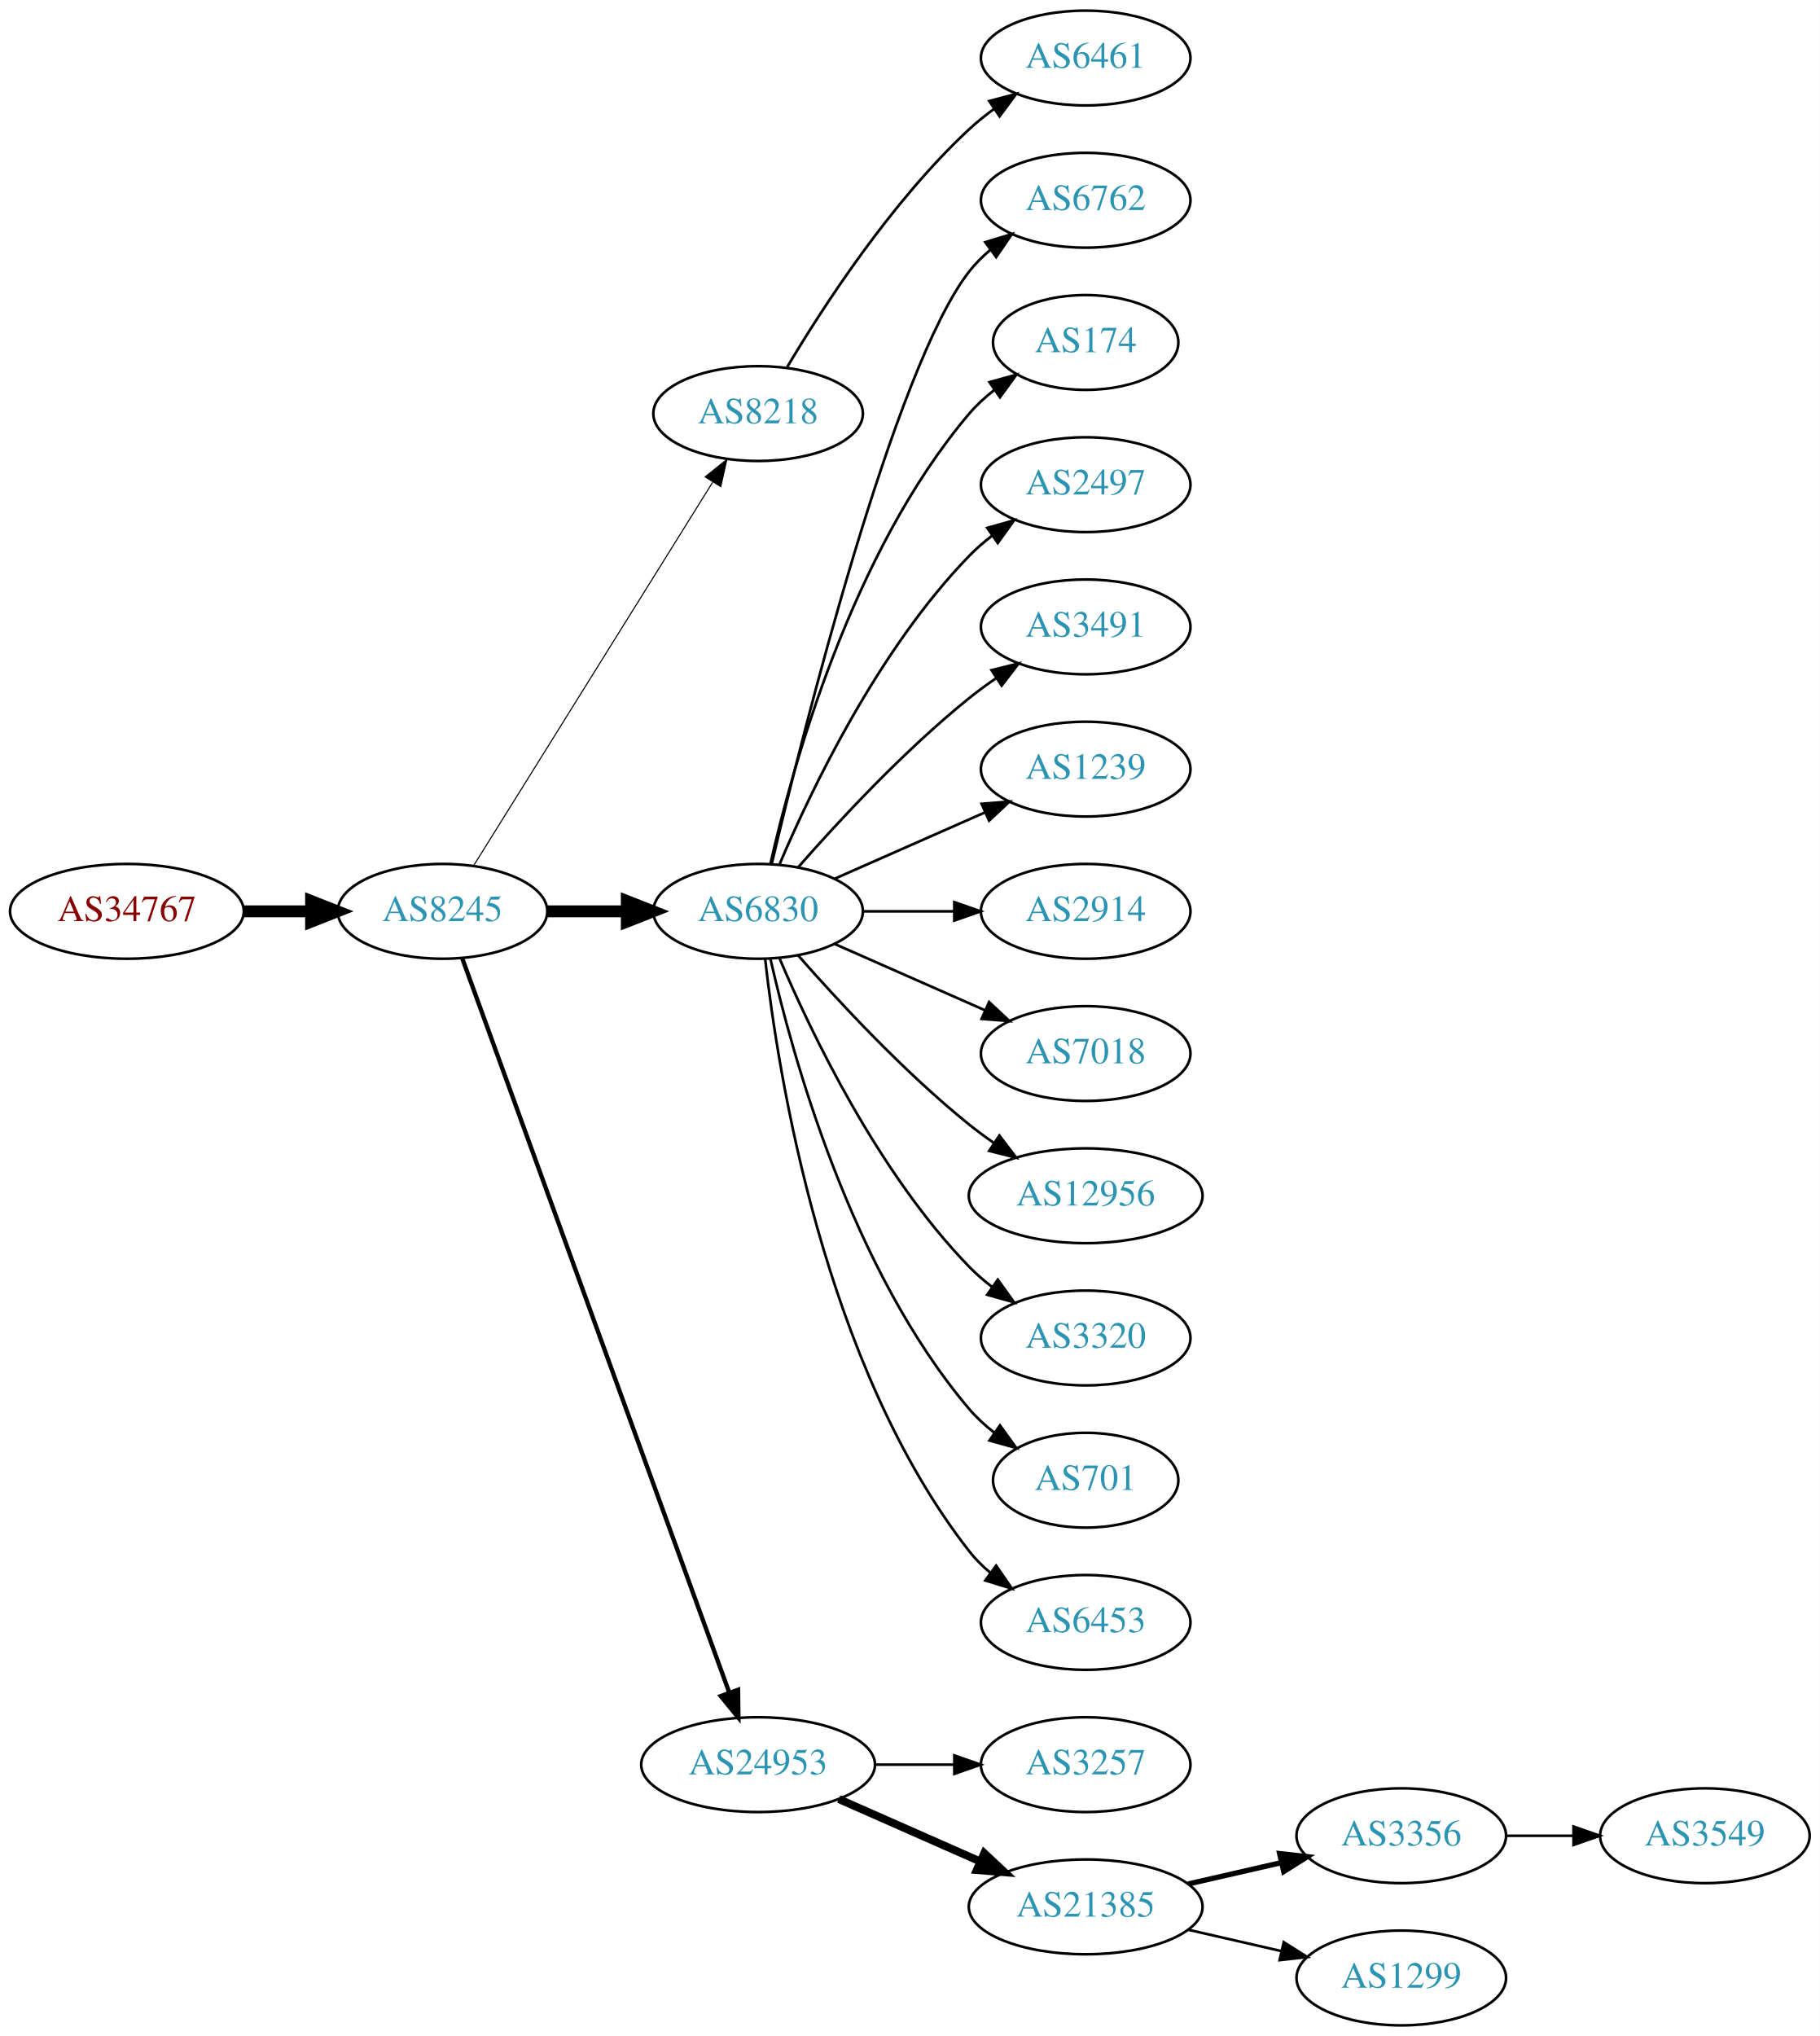
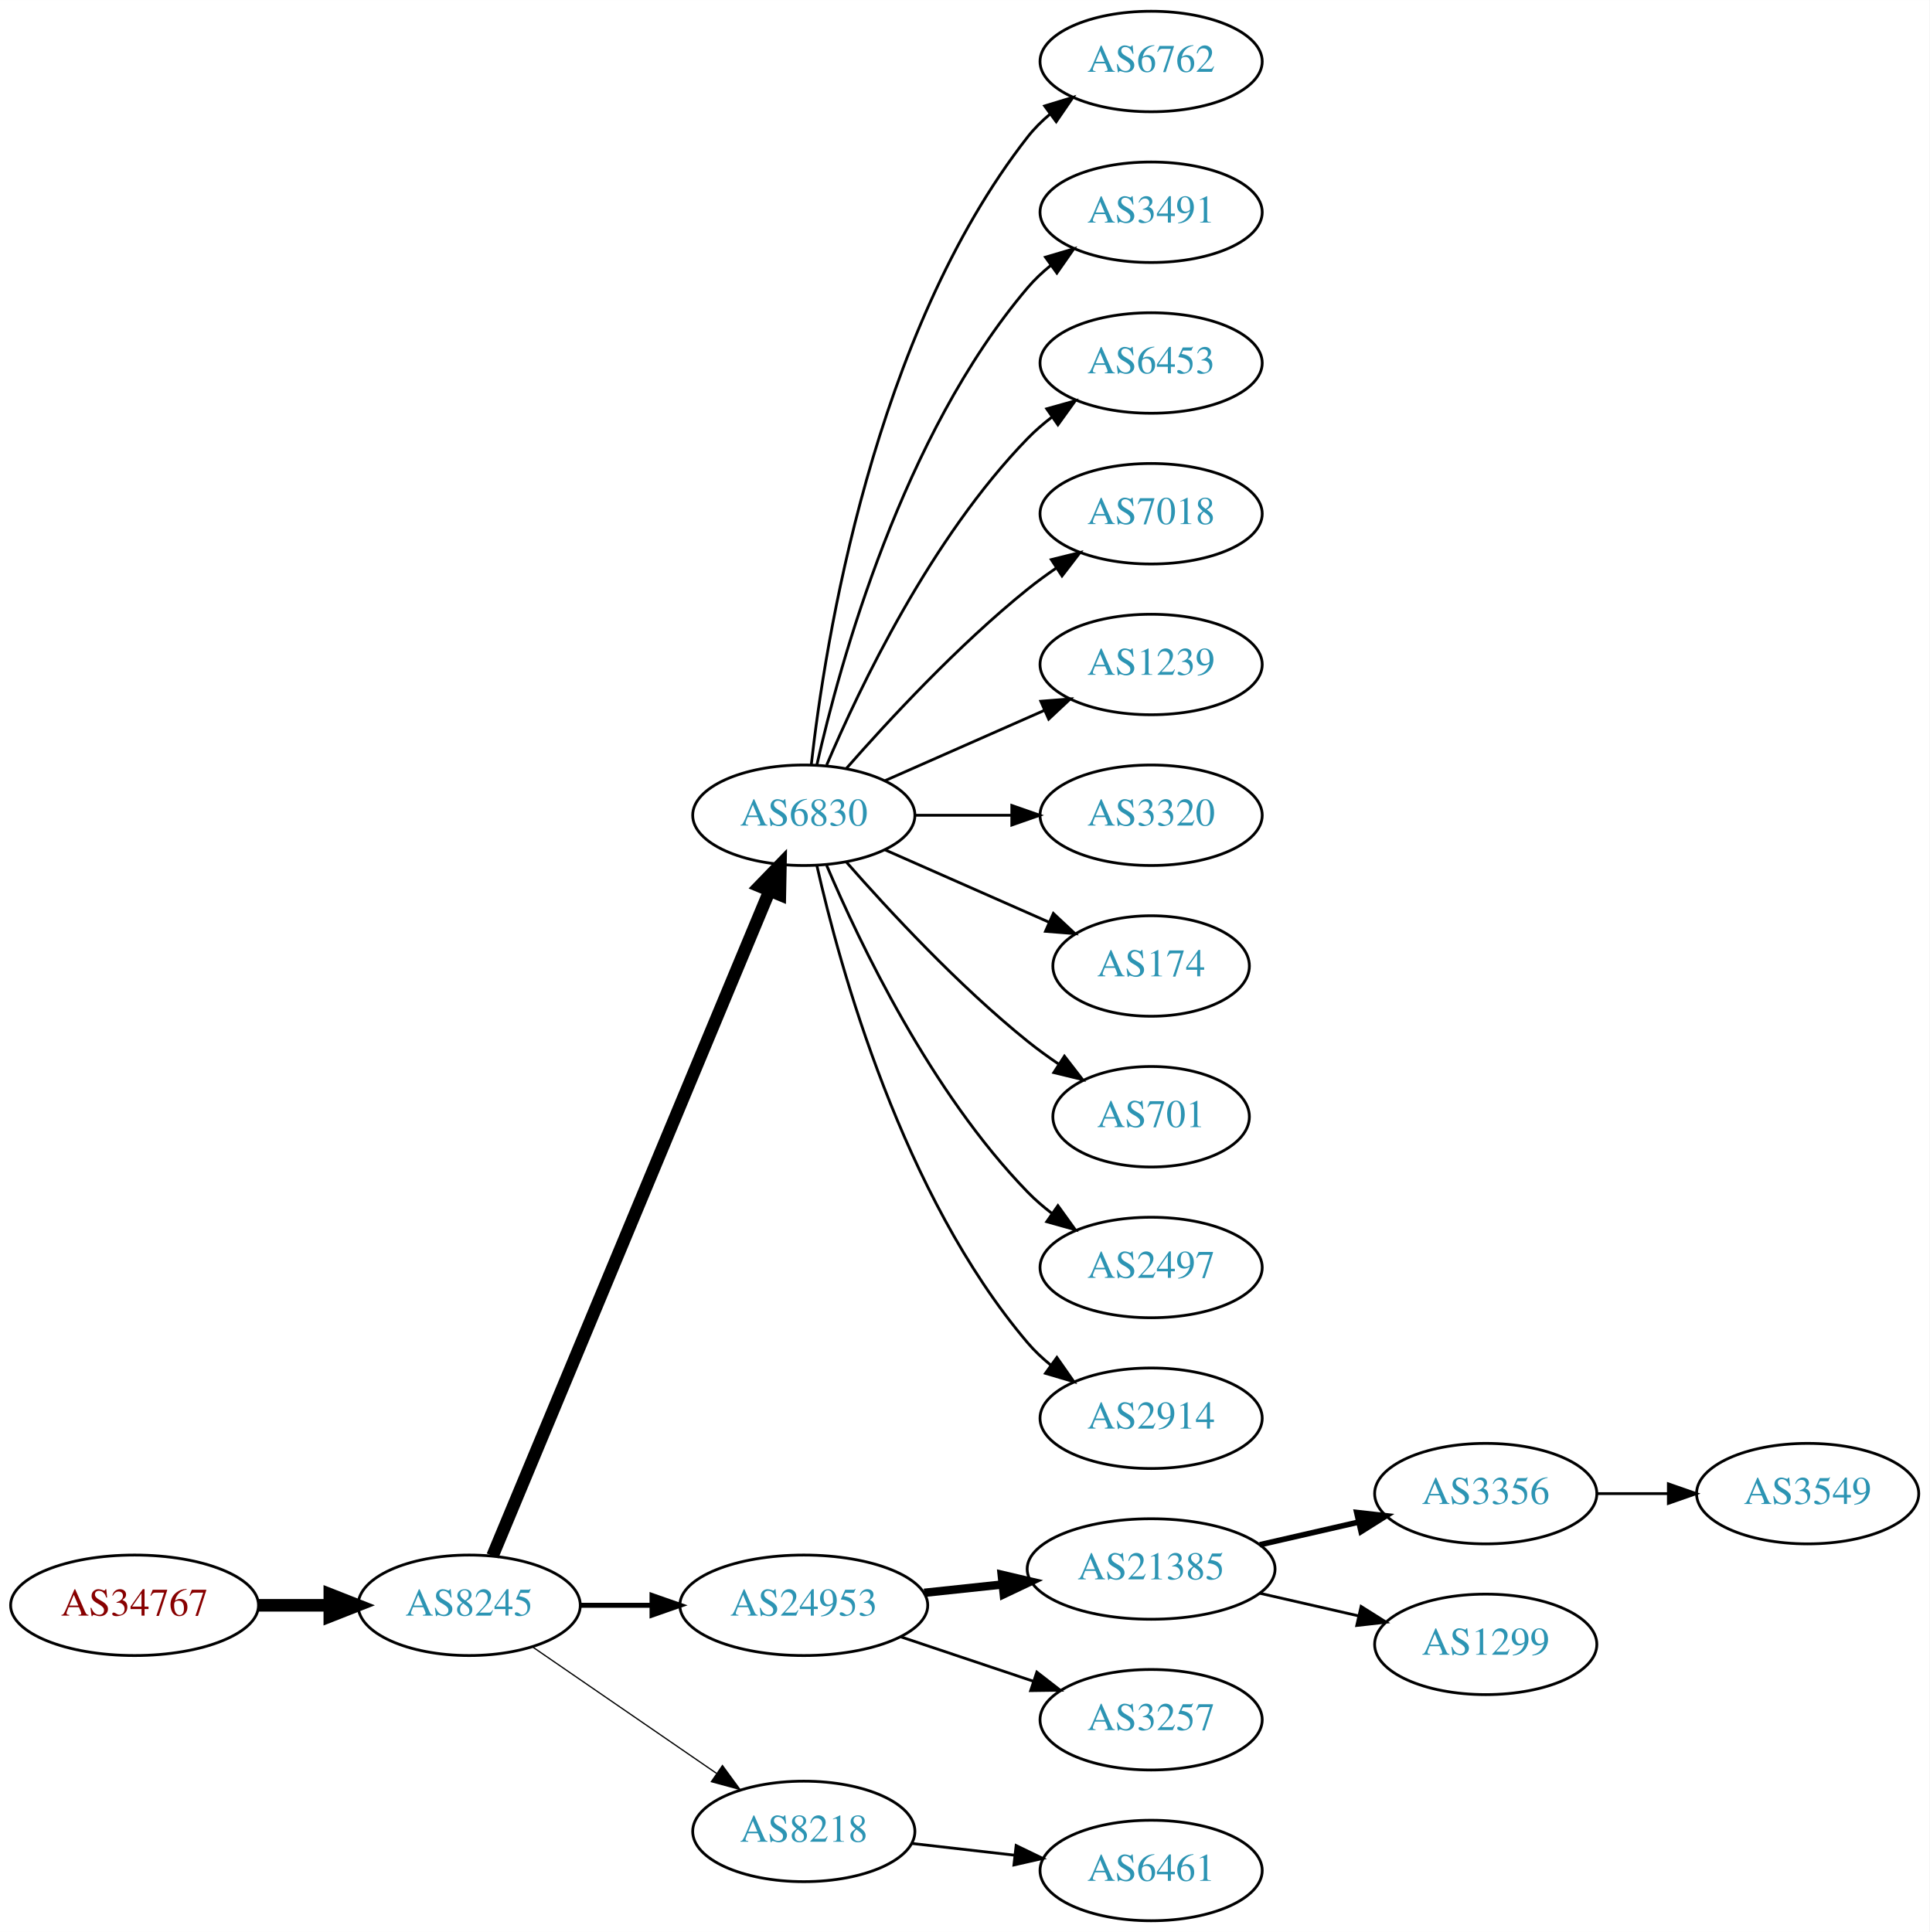
- <svg xmlns="http://www.w3.org/2000/svg" xmlns:xlink="http://www.w3.org/1999/xlink" width="691pt" height="773pt" viewBox="0.00 0.00 691.06 773.00">
-   <g id="graph0" class="graph" transform="scale(1 1) rotate(0) translate(4 769)">
-     <polygon fill="white" stroke="none" points="-4,4 -4,-769 687.055,-769 687.055,4 -4,4" />
+ <svg xmlns="http://www.w3.org/2000/svg" xmlns:xlink="http://www.w3.org/1999/xlink" width="691pt" height="692pt" viewBox="0.00 0.00 691.06 692.00">
+   <g id="graph0" class="graph" transform="scale(1 1) rotate(0) translate(4 688)">
+     <polygon fill="white" stroke="none" points="-4,4 -4,-688 687.055,-688 687.055,4 -4,4" />
    <g id="node1" class="node">
      <g id="a_node1">
        <a xlink:href="/asn/34767" xlink:title="AS34767 ~ Otto M. Steinmann e.U. [AT]">
-           <ellipse fill="#ffffff" stroke="black" cx="44.196" cy="-423" rx="44.393" ry="18" />
-           <text text-anchor="middle" x="44.196" y="-419.3" font-family="Times,serif" font-size="14.00" fill="#880000">AS34767</text>
+           <ellipse fill="#ffffff" stroke="black" cx="44.196" cy="-113" rx="44.393" ry="18" />
+           <text text-anchor="middle" x="44.196" y="-109.3" font-family="Times,serif" font-size="14.00" fill="#880000">AS34767</text>
        </a>
      </g>
    </g>
    <g id="node2" class="node">
      <g id="a_node2">
        <a xlink:href="/asn/8245" xlink:title="AS8245 ~ Video-Broadcast GmbH [AT]">
-           <ellipse fill="#ffffff" stroke="black" cx="164.039" cy="-423" rx="39.794" ry="18" />
-           <text text-anchor="middle" x="164.039" y="-419.3" font-family="Times,serif" font-size="14.00" fill="#2c94b3">AS8245</text>
+           <ellipse fill="#ffffff" stroke="black" cx="164.039" cy="-113" rx="39.794" ry="18" />
+           <text text-anchor="middle" x="164.039" y="-109.3" font-family="Times,serif" font-size="14.00" fill="#2c94b3">AS8245</text>
        </a>
      </g>
    </g>
    <g id="edge1" class="edge">
-       <path fill="none" stroke="black" stroke-width="4.5" d="M88.407,-423C96.72,-423 105.482,-423 113.965,-423" />
-       <polygon fill="black" stroke="black" stroke-width="4.5" points="114.123,-426.938 124.123,-423 114.123,-419.063 114.123,-426.938" />
+       <path fill="none" stroke="black" stroke-width="4.5" d="M88.407,-113C96.72,-113 105.482,-113 113.965,-113" />
+       <polygon fill="black" stroke="black" stroke-width="4.5" points="114.123,-116.938 124.123,-113 114.123,-109.063 114.123,-116.938" />
    </g>
    <g id="node3" class="node">
      <g id="a_node3">
-         <a xlink:href="/asn/8218" xlink:title="AS8218 ~ legacy Neotelecoms [FR]">
-           <ellipse fill="#ffffff" stroke="black" cx="283.881" cy="-612" rx="39.794" ry="18" />
-           <text text-anchor="middle" x="283.881" y="-608.3" font-family="Times,serif" font-size="14.00" fill="#2c94b3">AS8218</text>
+         <a xlink:href="/asn/6830" xlink:title="AS6830 ~ LGI-UPC [AT]">
+           <ellipse fill="#ffffff" stroke="black" cx="283.881" cy="-396" rx="39.794" ry="18" />
+           <text text-anchor="middle" x="283.881" y="-392.3" font-family="Times,serif" font-size="14.00" fill="#2c94b3">AS6830</text>
        </a>
      </g>
    </g>
    <g id="edge2" class="edge">
-       <path fill="none" stroke="black" stroke-width="0.409" d="M175.914,-440.442C196.697,-473.775 242.158,-546.686 266.586,-585.866" />
-       <polygon fill="black" stroke="black" stroke-width="0.409" points="263.771,-587.966 272.032,-594.6 269.711,-584.263 263.771,-587.966" />
+       <path fill="none" stroke="black" stroke-width="4.5" d="M172.41,-130.703C192.374,-178.647 247.595,-311.259 271.55,-368.788" />
+       <polygon fill="black" stroke="black" stroke-width="4.5" points="268.033,-370.586 275.512,-378.304 275.303,-367.559 268.033,-370.586" />
    </g>
    <g id="node4" class="node">
      <g id="a_node4">
-         <a xlink:href="/asn/6830" xlink:title="AS6830 ~ LGI-UPC [AT]">
-           <ellipse fill="#ffffff" stroke="black" cx="283.881" cy="-423" rx="39.794" ry="18" />
-           <text text-anchor="middle" x="283.881" y="-419.3" font-family="Times,serif" font-size="14.00" fill="#2c94b3">AS6830</text>
+         <a xlink:href="/asn/24953" xlink:title="AS24953 ~ AS MACRO: AS-24953 (customers) [AT]">
+           <ellipse fill="#ffffff" stroke="black" cx="283.881" cy="-113" rx="44.393" ry="18" />
+           <text text-anchor="middle" x="283.881" y="-109.3" font-family="Times,serif" font-size="14.00" fill="#2c94b3">AS24953</text>
        </a>
      </g>
    </g>
    <g id="edge3" class="edge">
-       <path fill="none" stroke="black" stroke-width="4.5" d="M203.951,-423C213.505,-423 223.854,-423 233.817,-423" />
-       <polygon fill="black" stroke="black" stroke-width="4.5" points="234.009,-426.938 244.009,-423 234.009,-419.063 234.009,-426.938" />
+       <path fill="none" stroke="black" stroke-width="1.8" d="M203.951,-113C212.054,-113 220.729,-113 229.255,-113" />
+       <polygon fill="black" stroke="black" stroke-width="1.8" points="229.533,-116.5 239.533,-113 229.533,-109.5 229.533,-116.5" />
    </g>
    <g id="node5" class="node">
      <g id="a_node5">
-         <a xlink:href="/asn/24953" xlink:title="AS24953 ~ AS MACRO: AS-24953 (customers) [AT]">
-           <ellipse fill="#ffffff" stroke="black" cx="283.881" cy="-99" rx="44.393" ry="18" />
-           <text text-anchor="middle" x="283.881" y="-95.3" font-family="Times,serif" font-size="14.00" fill="#2c94b3">AS24953</text>
+         <a xlink:href="/asn/8218" xlink:title="AS8218 ~ legacy Neotelecoms [FR]">
+           <ellipse fill="#ffffff" stroke="black" cx="283.881" cy="-32" rx="39.794" ry="18" />
+           <text text-anchor="middle" x="283.881" y="-28.3" font-family="Times,serif" font-size="14.00" fill="#2c94b3">AS8218</text>
        </a>
      </g>
    </g>
    <g id="edge4" class="edge">
-       <path fill="none" stroke="black" stroke-width="1.636" d="M171.542,-405.119C191.099,-351.349 249.467,-190.871 272.941,-126.33" />
-       <polygon fill="black" stroke="black" stroke-width="1.636" points="276.269,-127.42 276.398,-116.826 269.69,-125.027 276.269,-127.42" />
+       <path fill="none" stroke="black" stroke-width="0.45" d="M186.653,-98.143C205.141,-85.435 231.955,-67.004 252.585,-52.825" />
+       <polygon fill="black" stroke="black" stroke-width="0.45" points="254.747,-55.586 261.005,-47.037 250.781,-49.817 254.747,-55.586" />
    </g>
    <g id="node6" class="node">
      <g id="a_node6">
-         <a xlink:href="/asn/6461" xlink:title="AS6461 ~ Zayo Bandwidth [US]">
-           <ellipse fill="#ffffff" stroke="black" cx="408.273" cy="-747" rx="39.794" ry="18" />
-           <text text-anchor="middle" x="408.273" y="-743.3" font-family="Times,serif" font-size="14.00" fill="#2c94b3">AS6461</text>
+         <a xlink:href="/asn/6762" xlink:title="AS6762 ~ TELECOM ITALIA SPARKLE S.p.A. [IT]">
+           <ellipse fill="#ffffff" stroke="black" cx="408.273" cy="-666" rx="39.794" ry="18" />
+           <text text-anchor="middle" x="408.273" y="-662.3" font-family="Times,serif" font-size="14.00" fill="#2c94b3">AS6762</text>
        </a>
      </g>
    </g>
    <g id="edge5" class="edge">
-       <path fill="none" stroke="black" d="M294.927,-629.671C308.498,-652.472 334.43,-692.472 364.077,-720 366.984,-722.699 370.197,-725.28 373.521,-727.703" />
-       <polygon fill="black" stroke="black" points="371.656,-730.667 381.899,-733.375 375.58,-724.87 371.656,-730.667" />
+       <path fill="none" stroke="black" d="M286.56,-414.129C291.391,-457.368 308.732,-568.216 364.077,-639 366.392,-641.961 369.129,-644.683 372.084,-647.164" />
+       <polygon fill="black" stroke="black" points="370.14,-650.078 380.275,-653.165 374.278,-644.432 370.14,-650.078" />
    </g>
    <g id="node7" class="node">
      <g id="a_node7">
-         <a xlink:href="/asn/6762" xlink:title="AS6762 ~ TELECOM ITALIA SPARKLE S.p.A. [IT]">
-           <ellipse fill="#ffffff" stroke="black" cx="408.273" cy="-693" rx="39.794" ry="18" />
-           <text text-anchor="middle" x="408.273" y="-689.3" font-family="Times,serif" font-size="14.00" fill="#2c94b3">AS6762</text>
+         <a xlink:href="/asn/3491" xlink:title="AS3491 ~ PCCW Global, Inc. [US]">
+           <ellipse fill="#ffffff" stroke="black" cx="408.273" cy="-612" rx="39.794" ry="18" />
+           <text text-anchor="middle" x="408.273" y="-608.3" font-family="Times,serif" font-size="14.00" fill="#2c94b3">AS3491</text>
        </a>
      </g>
    </g>
    <g id="edge6" class="edge">
-       <path fill="none" stroke="black" d="M289.021,-440.871C300.804,-490.623 335.516,-629.472 364.077,-666 366.392,-668.961 369.129,-671.683 372.084,-674.164" />
-       <polygon fill="black" stroke="black" points="370.14,-677.078 380.275,-680.165 374.278,-671.432 370.14,-677.078" />
+       <path fill="none" stroke="black" d="M288.575,-414.075C296.715,-450.148 319.148,-532.14 364.077,-585 366.511,-587.864 369.328,-590.521 372.333,-592.961" />
+       <polygon fill="black" stroke="black" points="370.432,-595.905 380.593,-598.906 374.521,-590.224 370.432,-595.905" />
    </g>
    <g id="node8" class="node">
      <g id="a_node8">
-         <a xlink:href="/asn/174" xlink:title="AS174 ~ Cogent Communications [US]">
-           <ellipse fill="#ffffff" stroke="black" cx="408.273" cy="-639" rx="35.194" ry="18" />
-           <text text-anchor="middle" x="408.273" y="-635.3" font-family="Times,serif" font-size="14.00" fill="#2c94b3">AS174</text>
+         <a xlink:href="/asn/6453" xlink:title="AS6453 ~ TATA COMMUNICATIONS (AMERICA) INC [US]">
+           <ellipse fill="#ffffff" stroke="black" cx="408.273" cy="-558" rx="39.794" ry="18" />
+           <text text-anchor="middle" x="408.273" y="-554.3" font-family="Times,serif" font-size="14.00" fill="#2c94b3">AS6453</text>
        </a>
      </g>
    </g>
    <g id="edge7" class="edge">
-       <path fill="none" stroke="black" d="M288.575,-441.075C296.715,-477.148 319.148,-559.14 364.077,-612 366.848,-615.26 370.114,-618.252 373.589,-620.961" />
-       <polygon fill="black" stroke="black" points="371.733,-623.932 381.943,-626.761 375.725,-618.182 371.733,-623.932" />
+       <path fill="none" stroke="black" d="M292.072,-413.975C303.839,-441.682 329.413,-495.348 364.077,-531 366.697,-533.695 369.638,-536.239 372.721,-538.608" />
+       <polygon fill="black" stroke="black" points="370.887,-541.597 381.089,-544.455 374.896,-535.859 370.887,-541.597" />
    </g>
    <g id="node9" class="node">
      <g id="a_node9">
-         <a xlink:href="/asn/2497" xlink:title="AS2497 ~ Internet Initiative Japan Inc. [JP]">
-           <ellipse fill="#ffffff" stroke="black" cx="408.273" cy="-585" rx="39.794" ry="18" />
-           <text text-anchor="middle" x="408.273" y="-581.3" font-family="Times,serif" font-size="14.00" fill="#2c94b3">AS2497</text>
+         <a xlink:href="/asn/7018" xlink:title="AS7018 ~ AT&amp;T Services, Inc. [US]">
+           <ellipse fill="#ffffff" stroke="black" cx="408.273" cy="-504" rx="39.794" ry="18" />
+           <text text-anchor="middle" x="408.273" y="-500.3" font-family="Times,serif" font-size="14.00" fill="#2c94b3">AS7018</text>
        </a>
      </g>
    </g>
    <g id="edge8" class="edge">
-       <path fill="none" stroke="black" d="M292.072,-440.975C303.839,-468.682 329.413,-522.348 364.077,-558 366.697,-560.695 369.638,-563.239 372.721,-565.608" />
-       <polygon fill="black" stroke="black" points="370.887,-568.597 381.089,-571.455 374.896,-562.859 370.887,-568.597" />
+       <path fill="none" stroke="black" d="M299.033,-412.663C314.135,-429.894 339.256,-457.024 364.077,-477 367.333,-479.62 370.858,-482.192 374.442,-484.646" />
+       <polygon fill="black" stroke="black" points="372.53,-487.577 382.815,-490.121 376.361,-481.719 372.53,-487.577" />
    </g>
    <g id="node10" class="node">
      <g id="a_node10">
-         <a xlink:href="/asn/3491" xlink:title="AS3491 ~ PCCW Global, Inc. [US]">
-           <ellipse fill="#ffffff" stroke="black" cx="408.273" cy="-531" rx="39.794" ry="18" />
-           <text text-anchor="middle" x="408.273" y="-527.3" font-family="Times,serif" font-size="14.00" fill="#2c94b3">AS3491</text>
+         <a xlink:href="/asn/1239" xlink:title="AS1239 ~ Sprint [US]">
+           <ellipse fill="#ffffff" stroke="black" cx="408.273" cy="-450" rx="39.794" ry="18" />
+           <text text-anchor="middle" x="408.273" y="-446.3" font-family="Times,serif" font-size="14.00" fill="#2c94b3">AS1239</text>
        </a>
      </g>
    </g>
    <g id="edge9" class="edge">
-       <path fill="none" stroke="black" d="M299.033,-439.663C314.135,-456.894 339.256,-484.024 364.077,-504 367.333,-506.62 370.858,-509.192 374.442,-511.646" />
-       <polygon fill="black" stroke="black" points="372.53,-514.577 382.815,-517.121 376.361,-508.719 372.53,-514.577" />
+       <path fill="none" stroke="black" d="M312.96,-408.389C329.908,-415.866 351.706,-425.483 370.075,-433.588" />
+       <polygon fill="black" stroke="black" points="368.763,-436.834 379.325,-437.669 371.589,-430.43 368.763,-436.834" />
    </g>
    <g id="node11" class="node">
      <g id="a_node11">
-         <a xlink:href="/asn/1239" xlink:title="AS1239 ~ Sprint [US]">
-           <ellipse fill="#ffffff" stroke="black" cx="408.273" cy="-477" rx="39.794" ry="18" />
-           <text text-anchor="middle" x="408.273" y="-473.3" font-family="Times,serif" font-size="14.00" fill="#2c94b3">AS1239</text>
+         <a xlink:href="/asn/3320" xlink:title="AS3320 ~ DTAG [DE]">
+           <ellipse fill="#ffffff" stroke="black" cx="408.273" cy="-396" rx="39.794" ry="18" />
+           <text text-anchor="middle" x="408.273" y="-392.3" font-family="Times,serif" font-size="14.00" fill="#2c94b3">AS3320</text>
        </a>
      </g>
    </g>
    <g id="edge10" class="edge">
-       <path fill="none" stroke="black" d="M312.96,-435.389C329.908,-442.866 351.706,-452.483 370.075,-460.588" />
-       <polygon fill="black" stroke="black" points="368.763,-463.834 379.325,-464.669 371.589,-457.43 368.763,-463.834" />
+       <path fill="none" stroke="black" d="M323.607,-396C334.545,-396 346.596,-396 358.062,-396" />
+       <polygon fill="black" stroke="black" points="358.38,-399.5 368.38,-396 358.38,-392.5 358.38,-399.5" />
    </g>
    <g id="node12" class="node">
      <g id="a_node12">
-         <a xlink:href="/asn/2914" xlink:title="AS2914 ~ NTT America, Inc. [US]">
-           <ellipse fill="#ffffff" stroke="black" cx="408.273" cy="-423" rx="39.794" ry="18" />
-           <text text-anchor="middle" x="408.273" y="-419.3" font-family="Times,serif" font-size="14.00" fill="#2c94b3">AS2914</text>
+         <a xlink:href="/asn/174" xlink:title="AS174 ~ Cogent Communications [US]">
+           <ellipse fill="#ffffff" stroke="black" cx="408.273" cy="-342" rx="35.194" ry="18" />
+           <text text-anchor="middle" x="408.273" y="-338.3" font-family="Times,serif" font-size="14.00" fill="#2c94b3">AS174</text>
        </a>
      </g>
    </g>
    <g id="edge11" class="edge">
-       <path fill="none" stroke="black" d="M323.607,-423C334.545,-423 346.596,-423 358.062,-423" />
-       <polygon fill="black" stroke="black" points="358.38,-426.5 368.38,-423 358.38,-419.5 358.38,-426.5" />
+       <path fill="none" stroke="black" d="M312.96,-383.611C330.389,-375.922 352.946,-365.969 371.63,-357.726" />
+       <polygon fill="black" stroke="black" points="373.263,-360.831 381,-353.592 370.438,-354.427 373.263,-360.831" />
    </g>
    <g id="node13" class="node">
      <g id="a_node13">
-         <a xlink:href="/asn/7018" xlink:title="AS7018 ~ AT&amp;T Services, Inc. [US]">
-           <ellipse fill="#ffffff" stroke="black" cx="408.273" cy="-369" rx="39.794" ry="18" />
-           <text text-anchor="middle" x="408.273" y="-365.3" font-family="Times,serif" font-size="14.00" fill="#2c94b3">AS7018</text>
+         <a xlink:href="/asn/701" xlink:title="AS701 ~ UUNET [US]">
+           <ellipse fill="#ffffff" stroke="black" cx="408.273" cy="-288" rx="35.194" ry="18" />
+           <text text-anchor="middle" x="408.273" y="-284.3" font-family="Times,serif" font-size="14.00" fill="#2c94b3">AS701</text>
        </a>
      </g>
    </g>
    <g id="edge12" class="edge">
-       <path fill="none" stroke="black" d="M312.96,-410.611C329.908,-403.134 351.706,-393.517 370.075,-385.412" />
-       <polygon fill="black" stroke="black" points="371.589,-388.57 379.325,-381.331 368.763,-382.166 371.589,-388.57" />
+       <path fill="none" stroke="black" d="M299.033,-379.337C314.135,-362.106 339.256,-334.976 364.077,-315 367.582,-312.179 371.4,-309.413 375.268,-306.792" />
+       <polygon fill="black" stroke="black" points="377.226,-309.694 383.714,-301.318 373.419,-303.82 377.226,-309.694" />
    </g>
    <g id="node14" class="node">
      <g id="a_node14">
-         <a xlink:href="/asn/12956" xlink:title="AS12956 ~ TELXIUS [ES]">
-           <ellipse fill="#ffffff" stroke="black" cx="408.273" cy="-315" rx="44.393" ry="18" />
-           <text text-anchor="middle" x="408.273" y="-311.3" font-family="Times,serif" font-size="14.00" fill="#2c94b3">AS12956</text>
+         <a xlink:href="/asn/2497" xlink:title="AS2497 ~ Internet Initiative Japan Inc. [JP]">
+           <ellipse fill="#ffffff" stroke="black" cx="408.273" cy="-234" rx="39.794" ry="18" />
+           <text text-anchor="middle" x="408.273" y="-230.3" font-family="Times,serif" font-size="14.00" fill="#2c94b3">AS2497</text>
        </a>
      </g>
    </g>
    <g id="edge13" class="edge">
-       <path fill="none" stroke="black" d="M299.033,-406.337C314.135,-389.106 339.256,-361.976 364.077,-342 367.005,-339.643 370.152,-337.325 373.363,-335.098" />
-       <polygon fill="black" stroke="black" points="375.499,-337.882 381.911,-329.448 371.639,-332.042 375.499,-337.882" />
+       <path fill="none" stroke="black" d="M292.072,-378.025C303.839,-350.318 329.413,-296.652 364.077,-261 366.697,-258.305 369.638,-255.761 372.721,-253.392" />
+       <polygon fill="black" stroke="black" points="374.896,-256.141 381.089,-247.545 370.887,-250.403 374.896,-256.141" />
    </g>
    <g id="node15" class="node">
      <g id="a_node15">
-         <a xlink:href="/asn/3320" xlink:title="AS3320 ~ DTAG [DE]">
-           <ellipse fill="#ffffff" stroke="black" cx="408.273" cy="-261" rx="39.794" ry="18" />
-           <text text-anchor="middle" x="408.273" y="-257.3" font-family="Times,serif" font-size="14.00" fill="#2c94b3">AS3320</text>
+         <a xlink:href="/asn/2914" xlink:title="AS2914 ~ NTT America, Inc. [US]">
+           <ellipse fill="#ffffff" stroke="black" cx="408.273" cy="-180" rx="39.794" ry="18" />
+           <text text-anchor="middle" x="408.273" y="-176.3" font-family="Times,serif" font-size="14.00" fill="#2c94b3">AS2914</text>
        </a>
      </g>
    </g>
    <g id="edge14" class="edge">
-       <path fill="none" stroke="black" d="M292.072,-405.025C303.839,-377.318 329.413,-323.652 364.077,-288 366.697,-285.305 369.638,-282.761 372.721,-280.392" />
-       <polygon fill="black" stroke="black" points="374.896,-283.141 381.089,-274.545 370.887,-277.403 374.896,-283.141" />
+       <path fill="none" stroke="black" d="M288.575,-377.925C296.715,-341.852 319.148,-259.86 364.077,-207 366.511,-204.136 369.328,-201.479 372.333,-199.039" />
+       <polygon fill="black" stroke="black" points="374.521,-201.776 380.593,-193.094 370.432,-196.095 374.521,-201.776" />
    </g>
    <g id="node16" class="node">
      <g id="a_node16">
-         <a xlink:href="/asn/701" xlink:title="AS701 ~ UUNET [US]">
-           <ellipse fill="#ffffff" stroke="black" cx="408.273" cy="-207" rx="35.194" ry="18" />
-           <text text-anchor="middle" x="408.273" y="-203.3" font-family="Times,serif" font-size="14.00" fill="#2c94b3">AS701</text>
+         <a xlink:href="/asn/21385" xlink:title="AS21385 ~ Trusted Network GmbH [DE]">
+           <ellipse fill="#ffffff" stroke="black" cx="408.273" cy="-126" rx="44.393" ry="18" />
+           <text text-anchor="middle" x="408.273" y="-122.3" font-family="Times,serif" font-size="14.00" fill="#2c94b3">AS21385</text>
        </a>
      </g>
    </g>
    <g id="edge15" class="edge">
-       <path fill="none" stroke="black" d="M288.575,-404.925C296.715,-368.852 319.148,-286.86 364.077,-234 366.848,-230.74 370.114,-227.748 373.589,-225.039" />
-       <polygon fill="black" stroke="black" points="375.725,-227.818 381.943,-219.239 371.733,-222.068 375.725,-227.818" />
+       <path fill="none" stroke="black" stroke-width="3" d="M327.002,-117.474C336.041,-118.434 345.696,-119.46 355.065,-120.455" />
+       <polygon fill="black" stroke="black" stroke-width="3" points="354.762,-123.942 365.075,-121.518 355.501,-116.981 354.762,-123.942" />
    </g>
    <g id="node17" class="node">
      <g id="a_node17">
-         <a xlink:href="/asn/6453" xlink:title="AS6453 ~ TATA COMMUNICATIONS (AMERICA) INC [US]">
-           <ellipse fill="#ffffff" stroke="black" cx="408.273" cy="-153" rx="39.794" ry="18" />
-           <text text-anchor="middle" x="408.273" y="-149.3" font-family="Times,serif" font-size="14.00" fill="#2c94b3">AS6453</text>
+         <a xlink:href="/asn/3257" xlink:title="AS3257 ~ GTT [DE]">
+           <ellipse fill="#ffffff" stroke="black" cx="408.273" cy="-72" rx="39.794" ry="18" />
+           <text text-anchor="middle" x="408.273" y="-68.3" font-family="Times,serif" font-size="14.00" fill="#2c94b3">AS3257</text>
        </a>
      </g>
    </g>
    <g id="edge16" class="edge">
-       <path fill="none" stroke="black" d="M286.56,-404.871C291.391,-361.632 308.732,-250.784 364.077,-180 366.392,-177.039 369.129,-174.317 372.084,-171.836" />
-       <polygon fill="black" stroke="black" points="374.278,-174.568 380.275,-165.835 370.14,-168.922 374.278,-174.568" />
+       <path fill="none" stroke="black" d="M318.649,-101.688C333.276,-96.788 350.539,-91.005 365.924,-85.852" />
+       <polygon fill="black" stroke="black" points="367.347,-89.066 375.717,-82.571 365.123,-82.429 367.347,-89.066" />
+     </g>
+     <g id="node21" class="node">
+       <g id="a_node21">
+         <a xlink:href="/asn/6461" xlink:title="AS6461 ~ Zayo Bandwidth [US]">
+           <ellipse fill="#ffffff" stroke="black" cx="408.273" cy="-18" rx="39.794" ry="18" />
+           <text text-anchor="middle" x="408.273" y="-14.3" font-family="Times,serif" font-size="14.00" fill="#2c94b3">AS6461</text>
+         </a>
+       </g>
+     </g>
+     <g id="edge20" class="edge">
+       <path fill="none" stroke="black" d="M322.602,-27.685C334.235,-26.355 347.202,-24.871 359.423,-23.474" />
+       <polygon fill="black" stroke="black" points="359.929,-26.938 369.467,-22.325 359.134,-19.984 359.929,-26.938" />
    </g>
    <g id="node18" class="node">
      <g id="a_node18">
-         <a xlink:href="/asn/3257" xlink:title="AS3257 ~ GTT [DE]">
-           <ellipse fill="#ffffff" stroke="black" cx="408.273" cy="-99" rx="39.794" ry="18" />
-           <text text-anchor="middle" x="408.273" y="-95.3" font-family="Times,serif" font-size="14.00" fill="#2c94b3">AS3257</text>
+         <a xlink:href="/asn/3356" xlink:title="AS3356 ~ Level 3 Parent, LLC [US]">
+           <ellipse fill="#ffffff" stroke="black" cx="528.116" cy="-153" rx="39.794" ry="18" />
+           <text text-anchor="middle" x="528.116" y="-149.3" font-family="Times,serif" font-size="14.00" fill="#2c94b3">AS3356</text>
        </a>
      </g>
    </g>
    <g id="edge17" class="edge">
-       <path fill="none" stroke="black" d="M328.377,-99C338.066,-99 348.403,-99 358.295,-99" />
-       <polygon fill="black" stroke="black" points="358.398,-102.5 368.398,-99 358.398,-95.5 358.398,-102.5" />
+       <path fill="none" stroke="black" stroke-width="2" d="M447.208,-134.692C458.449,-137.267 470.861,-140.111 482.485,-142.774" />
+       <polygon fill="black" stroke="black" stroke-width="2" points="481.917,-146.235 492.446,-145.057 483.481,-139.412 481.917,-146.235" />
    </g>
    <g id="node19" class="node">
      <g id="a_node19">
-         <a xlink:href="/asn/21385" xlink:title="AS21385 ~ Trusted Network GmbH [DE]">
-           <ellipse fill="#ffffff" stroke="black" cx="408.273" cy="-45" rx="44.393" ry="18" />
-           <text text-anchor="middle" x="408.273" y="-41.3" font-family="Times,serif" font-size="14.00" fill="#2c94b3">AS21385</text>
+         <a xlink:href="/asn/1299" xlink:title="AS1299 ~ Telia Carrier [EU]">
+           <ellipse fill="#ffffff" stroke="black" cx="528.116" cy="-99" rx="39.794" ry="18" />
+           <text text-anchor="middle" x="528.116" y="-95.3" font-family="Times,serif" font-size="14.00" fill="#2c94b3">AS1299</text>
        </a>
      </g>
    </g>
    <g id="edge18" class="edge">
-       <path fill="none" stroke="black" stroke-width="3" d="M314.509,-85.928C330.626,-78.817 350.766,-69.931 368.158,-62.258" />
-       <polygon fill="black" stroke="black" stroke-width="3" points="369.758,-65.377 377.494,-58.139 366.932,-58.973 369.758,-65.377" />
+       <path fill="none" stroke="black" d="M447.208,-117.308C458.449,-114.733 470.861,-111.889 482.485,-109.226" />
+       <polygon fill="black" stroke="black" points="483.481,-112.588 492.446,-106.943 481.917,-105.765 483.481,-112.588" />
    </g>
    <g id="node20" class="node">
      <g id="a_node20">
-         <a xlink:href="/asn/3356" xlink:title="AS3356 ~ Level 3 Parent, LLC [US]">
-           <ellipse fill="#ffffff" stroke="black" cx="528.116" cy="-72" rx="39.794" ry="18" />
-           <text text-anchor="middle" x="528.116" y="-68.3" font-family="Times,serif" font-size="14.00" fill="#2c94b3">AS3356</text>
+         <a xlink:href="/asn/3549" xlink:title="AS3549 ~ Level 3 Parent, LLC [US]">
+           <ellipse fill="#ffffff" stroke="black" cx="643.409" cy="-153" rx="39.794" ry="18" />
+           <text text-anchor="middle" x="643.409" y="-149.3" font-family="Times,serif" font-size="14.00" fill="#2c94b3">AS3549</text>
        </a>
      </g>
    </g>
    <g id="edge19" class="edge">
-       <path fill="none" stroke="black" stroke-width="2" d="M447.208,-53.692C458.449,-56.267 470.861,-59.111 482.485,-61.774" />
-       <polygon fill="black" stroke="black" stroke-width="2" points="481.917,-65.235 492.446,-64.056 483.481,-58.411 481.917,-65.235" />
-     </g>
-     <g id="node21" class="node">
-       <g id="a_node21">
-         <a xlink:href="/asn/1299" xlink:title="AS1299 ~ Telia Carrier [EU]">
-           <ellipse fill="#ffffff" stroke="black" cx="528.116" cy="-18" rx="39.794" ry="18" />
-           <text text-anchor="middle" x="528.116" y="-14.3" font-family="Times,serif" font-size="14.00" fill="#2c94b3">AS1299</text>
-         </a>
-       </g>
-     </g>
-     <g id="edge20" class="edge">
-       <path fill="none" stroke="black" d="M447.208,-36.308C458.449,-33.733 470.861,-30.889 482.485,-28.226" />
-       <polygon fill="black" stroke="black" points="483.481,-31.588 492.446,-25.944 481.917,-24.765 483.481,-31.588" />
-     </g>
-     <g id="node22" class="node">
-       <g id="a_node22">
-         <a xlink:href="/asn/3549" xlink:title="AS3549 ~ Level 3 Parent, LLC [US]">
-           <ellipse fill="#ffffff" stroke="black" cx="643.409" cy="-72" rx="39.794" ry="18" />
-           <text text-anchor="middle" x="643.409" y="-68.3" font-family="Times,serif" font-size="14.00" fill="#2c94b3">AS3549</text>
-         </a>
-       </g>
-     </g>
-     <g id="edge21" class="edge">
-       <path fill="none" stroke="black" d="M567.788,-72C575.991,-72 584.755,-72 593.287,-72" />
-       <polygon fill="black" stroke="black" points="593.526,-75.5 603.526,-72 593.526,-68.5 593.526,-75.5" />
+       <path fill="none" stroke="black" d="M567.788,-153C575.991,-153 584.755,-153 593.287,-153" />
+       <polygon fill="black" stroke="black" points="593.526,-156.5 603.526,-153 593.526,-149.5 593.526,-156.5" />
    </g>
  </g>
</svg>
